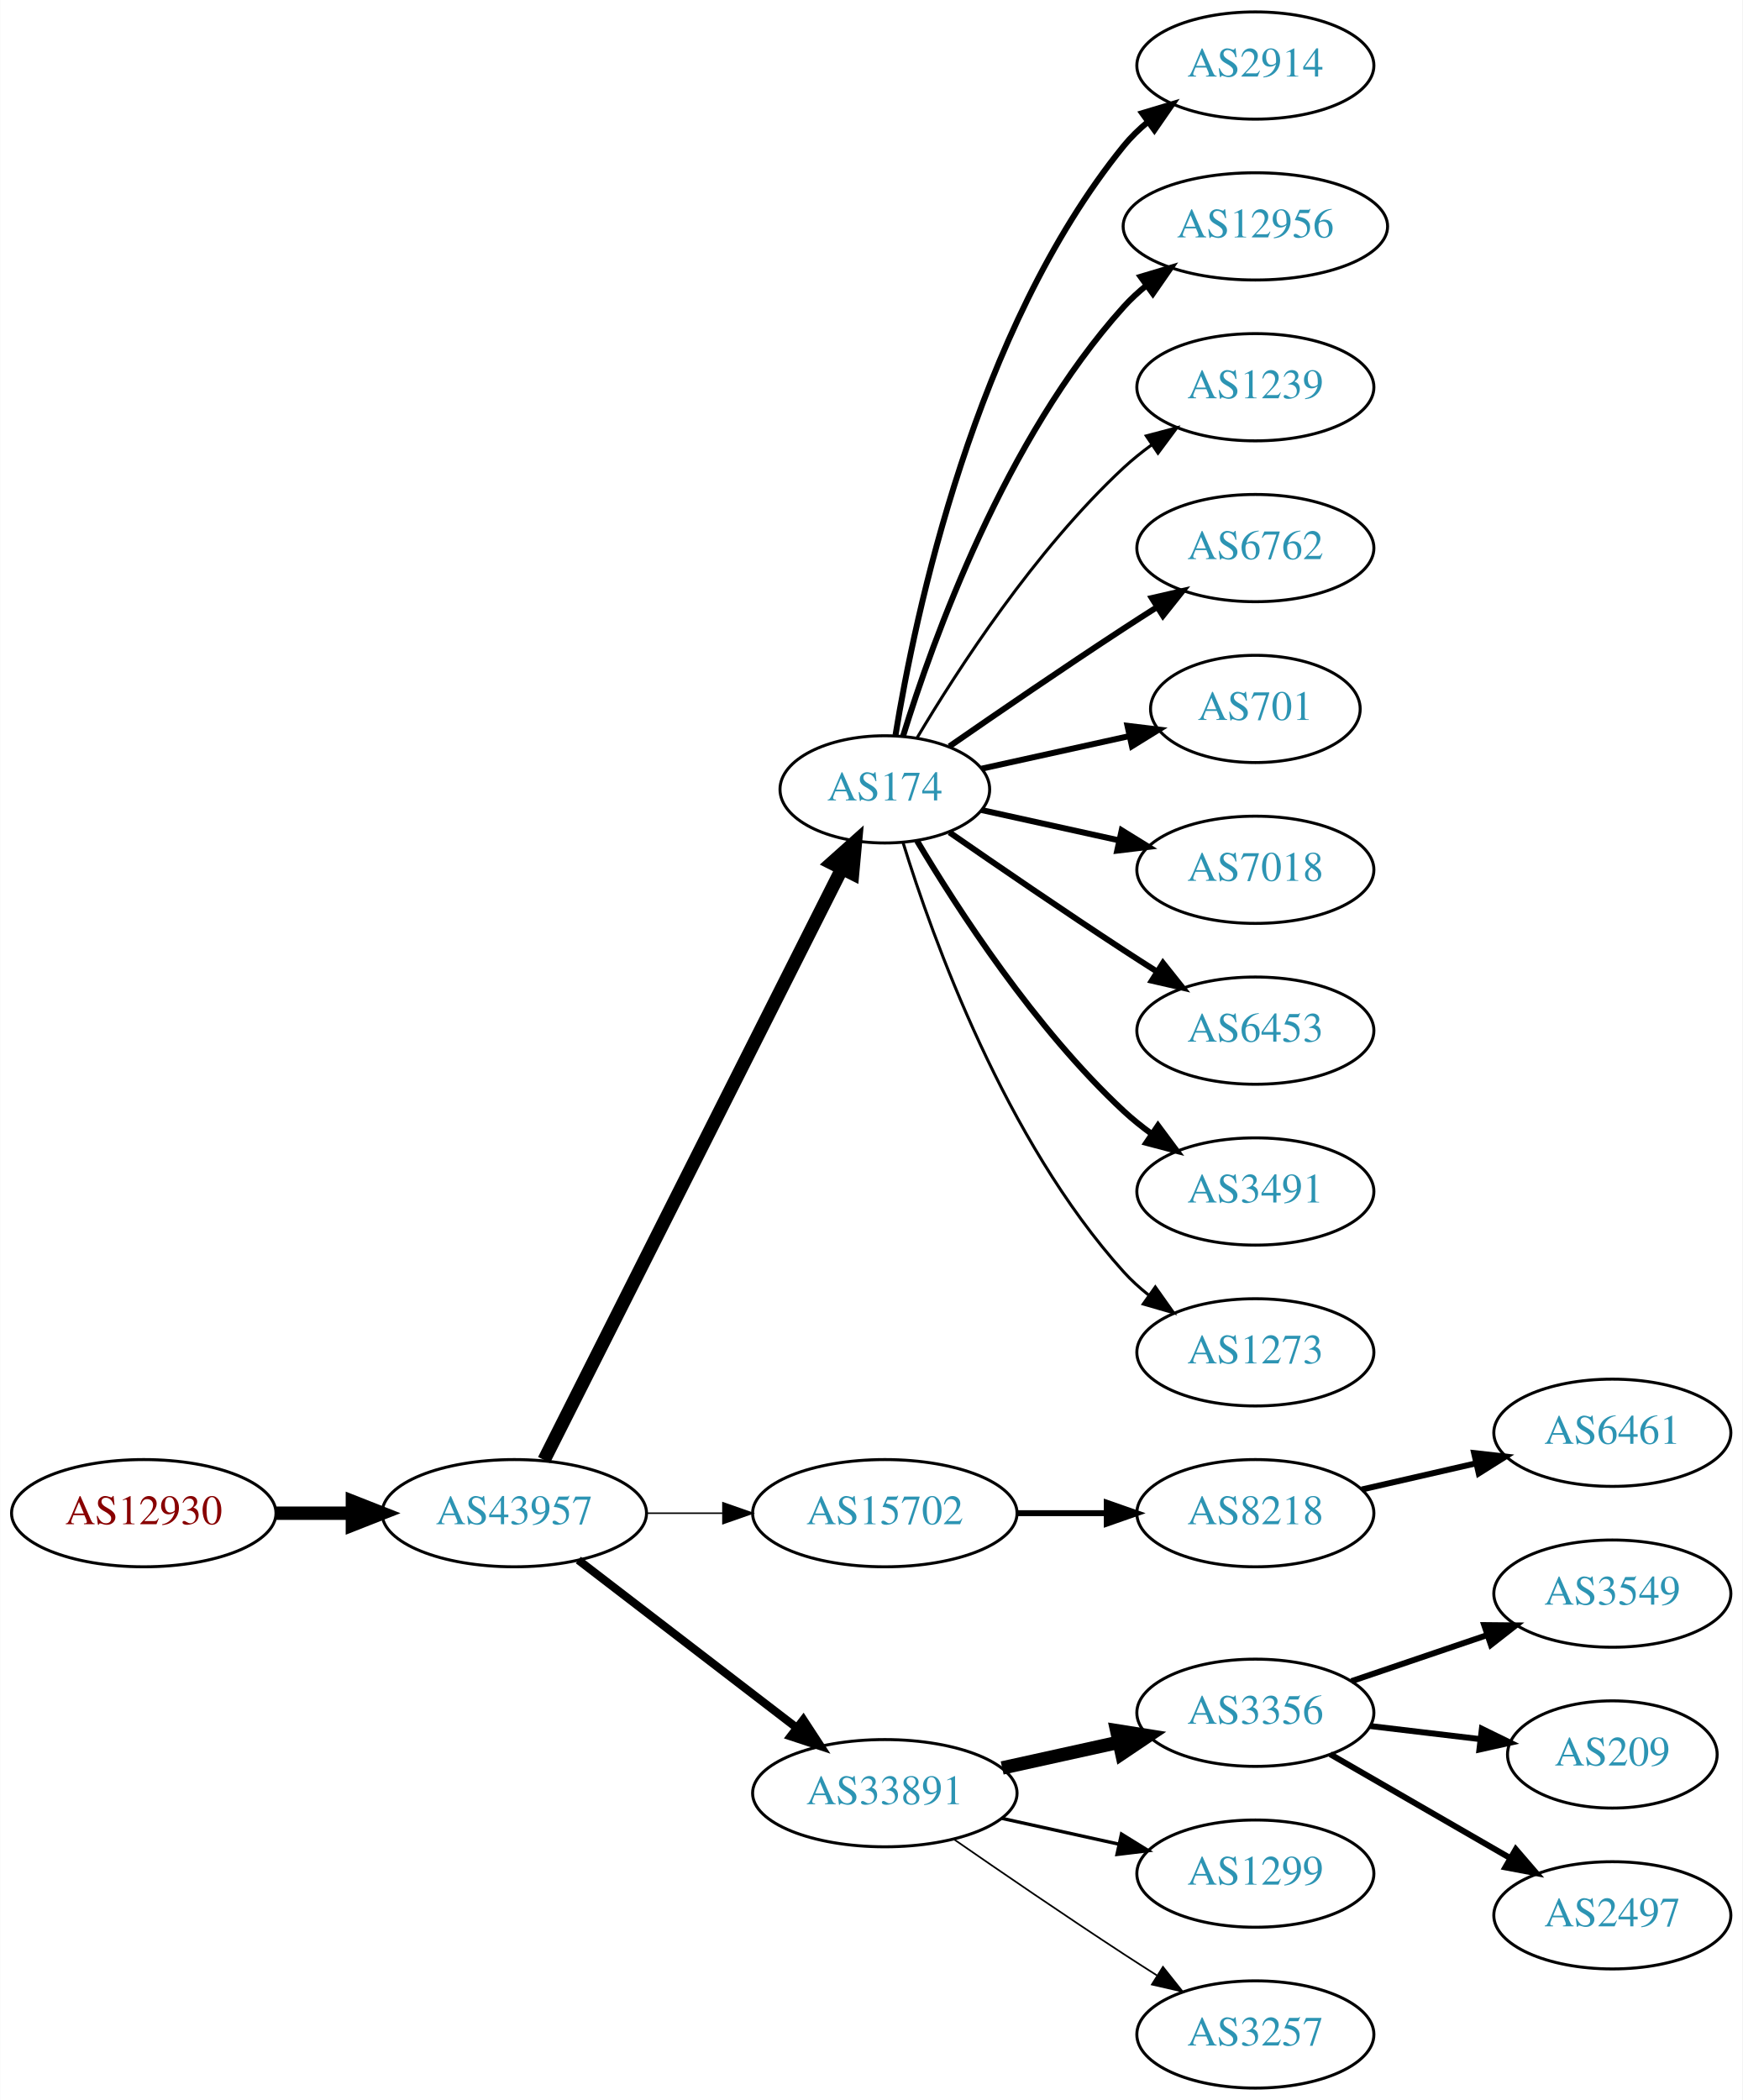
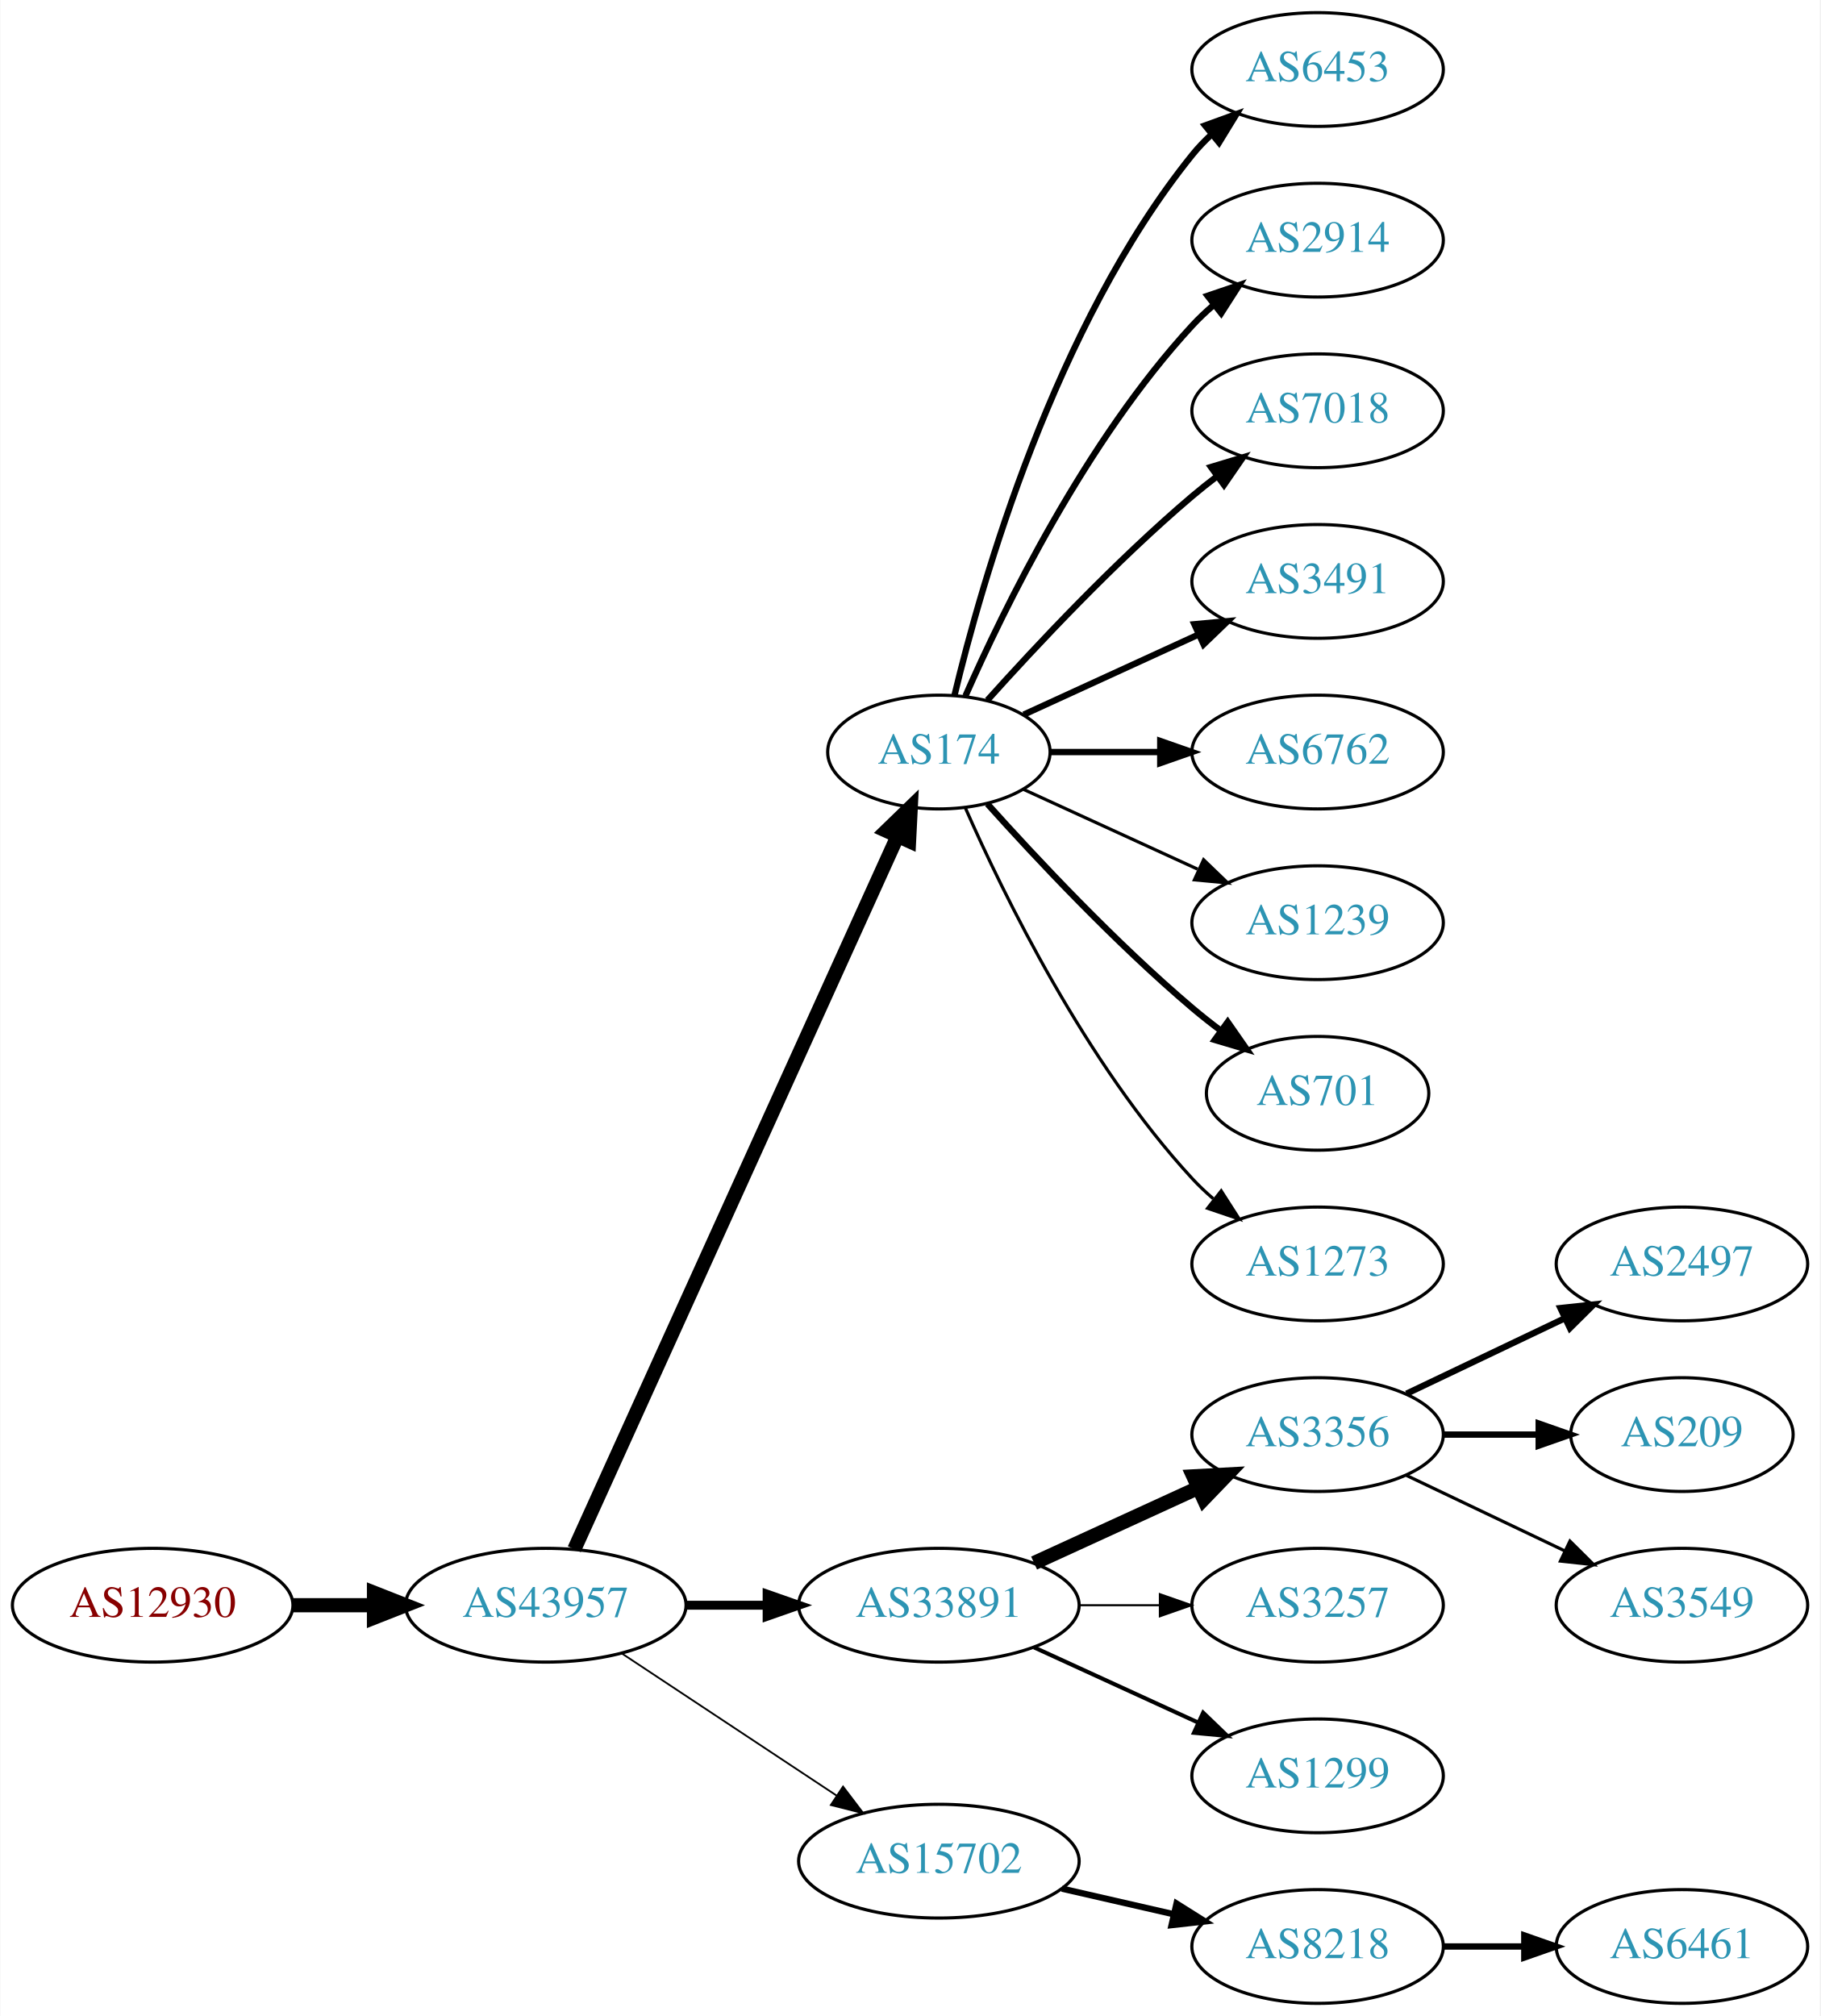
- <svg xmlns="http://www.w3.org/2000/svg" xmlns:xlink="http://www.w3.org/1999/xlink" width="585pt" height="705pt" viewBox="0.00 0.00 584.86 705.00">
-   <g id="graph0" class="graph" transform="scale(1 1) rotate(0) translate(4 701)">
-     <polygon fill="white" stroke="none" points="-4,4 -4,-701 580.862,-701 580.862,4 -4,4" />
+ <svg xmlns="http://www.w3.org/2000/svg" xmlns:xlink="http://www.w3.org/1999/xlink" width="576pt" height="638pt" viewBox="0.00 0.00 575.76 638.00">
+   <g id="graph0" class="graph" transform="scale(1 1) rotate(0) translate(4 634)">
+     <polygon fill="white" stroke="none" points="-4,4 -4,-634 571.762,-634 571.762,4 -4,4" />
    <g id="node1" class="node">
      <g id="a_node1">
        <a xlink:href="/asn/12930" xlink:title="AS12930 ~ card complete Service Bank AG [AT]">
-           <ellipse fill="#ffffff" stroke="black" cx="44.196" cy="-193" rx="44.393" ry="18" />
-           <text text-anchor="middle" x="44.196" y="-189.3" font-family="Times,serif" font-size="14.00" fill="#880000">AS12930</text>
+           <ellipse fill="#ffffff" stroke="black" cx="44.196" cy="-126" rx="44.393" ry="18" />
+           <text text-anchor="middle" x="44.196" y="-122.3" font-family="Times,serif" font-size="14.00" fill="#880000">AS12930</text>
        </a>
      </g>
    </g>
    <g id="node2" class="node">
      <g id="a_node2">
        <a xlink:href="/asn/43957" xlink:title="AS43957 ~ WNT Telecommunication GmbH [AT]">
-           <ellipse fill="#ffffff" stroke="black" cx="168.588" cy="-193" rx="44.393" ry="18" />
-           <text text-anchor="middle" x="168.588" y="-189.3" font-family="Times,serif" font-size="14.00" fill="#2c94b3">AS43957</text>
+           <ellipse fill="#ffffff" stroke="black" cx="168.588" cy="-126" rx="44.393" ry="18" />
+           <text text-anchor="middle" x="168.588" y="-122.3" font-family="Times,serif" font-size="14.00" fill="#2c94b3">AS43957</text>
        </a>
      </g>
    </g>
    <g id="edge1" class="edge">
-       <path fill="none" stroke="black" stroke-width="4.5" d="M88.692,-193C96.898,-193 105.569,-193 114.041,-193" />
-       <polygon fill="black" stroke="black" stroke-width="4.5" points="114.233,-196.938 124.233,-193 114.233,-189.063 114.233,-196.938" />
+       <path fill="none" stroke="black" stroke-width="4.5" d="M88.692,-126C96.898,-126 105.569,-126 114.041,-126" />
+       <polygon fill="black" stroke="black" stroke-width="4.5" points="114.233,-129.938 124.233,-126 114.233,-122.063 114.233,-129.938" />
    </g>
    <g id="node3" class="node">
      <g id="a_node3">
        <a xlink:href="/asn/174" xlink:title="AS174 ~ Cogent Communications [US]">
-           <ellipse fill="#ffffff" stroke="black" cx="292.98" cy="-436" rx="35.194" ry="18" />
-           <text text-anchor="middle" x="292.98" y="-432.3" font-family="Times,serif" font-size="14.00" fill="#2c94b3">AS174</text>
+           <ellipse fill="#ffffff" stroke="black" cx="292.98" cy="-396" rx="35.194" ry="18" />
+           <text text-anchor="middle" x="292.98" y="-392.3" font-family="Times,serif" font-size="14.00" fill="#2c94b3">AS174</text>
        </a>
      </g>
    </g>
    <g id="edge2" class="edge">
-       <path fill="none" stroke="black" stroke-width="4.5" d="M178.588,-210.868C199.859,-253.101 253.335,-359.272 278.496,-409.227" />
-       <polygon fill="black" stroke="black" stroke-width="4.5" points="275.117,-411.273 283.132,-418.433 282.151,-407.731 275.117,-411.273" />
+       <path fill="none" stroke="black" stroke-width="4.5" d="M177.619,-143.715C198.546,-189.882 254.859,-314.108 279.803,-369.135" />
+       <polygon fill="black" stroke="black" stroke-width="4.5" points="276.364,-371.088 284.079,-378.57 283.537,-367.837 276.364,-371.088" />
    </g>
    <g id="node4" class="node">
      <g id="a_node4">
-         <a xlink:href="/asn/15702" xlink:title="AS15702 ~ Onstage Online GmbH [AT]">
-           <ellipse fill="#ffffff" stroke="black" cx="292.98" cy="-193" rx="44.393" ry="18" />
-           <text text-anchor="middle" x="292.98" y="-189.3" font-family="Times,serif" font-size="14.00" fill="#2c94b3">AS15702</text>
+         <a xlink:href="/asn/33891" xlink:title="AS33891 ~ CORE-BACKBONE GMBH GLOBAL NETWORK [DE]">
+           <ellipse fill="#ffffff" stroke="black" cx="292.98" cy="-126" rx="44.393" ry="18" />
+           <text text-anchor="middle" x="292.98" y="-122.3" font-family="Times,serif" font-size="14.00" fill="#2c94b3">AS33891</text>
        </a>
      </g>
    </g>
    <g id="edge3" class="edge">
-       <path fill="none" stroke="black" stroke-width="0.5" d="M213.084,-193C221.29,-193 229.961,-193 238.434,-193" />
-       <polygon fill="black" stroke="black" stroke-width="0.5" points="238.625,-196.5 248.625,-193 238.625,-189.5 238.625,-196.5" />
+       <path fill="none" stroke="black" stroke-width="2.812" d="M213.084,-126C221.29,-126 229.961,-126 238.434,-126" />
+       <polygon fill="black" stroke="black" stroke-width="2.812" points="238.625,-129.5 248.625,-126 238.625,-122.5 238.625,-129.5" />
    </g>
    <g id="node5" class="node">
      <g id="a_node5">
-         <a xlink:href="/asn/33891" xlink:title="AS33891 ~ CORE-BACKBONE GMBH GLOBAL NETWORK [DE]">
-           <ellipse fill="#ffffff" stroke="black" cx="292.98" cy="-99" rx="44.393" ry="18" />
-           <text text-anchor="middle" x="292.98" y="-95.3" font-family="Times,serif" font-size="14.00" fill="#2c94b3">AS33891</text>
+         <a xlink:href="/asn/15702" xlink:title="AS15702 ~ Onstage Online GmbH [AT]">
+           <ellipse fill="#ffffff" stroke="black" cx="292.98" cy="-45" rx="44.393" ry="18" />
+           <text text-anchor="middle" x="292.98" y="-41.3" font-family="Times,serif" font-size="14.00" fill="#2c94b3">AS15702</text>
        </a>
      </g>
    </g>
    <g id="edge4" class="edge">
-       <path fill="none" stroke="black" stroke-width="2.75" d="M190.074,-177.267C210.107,-161.88 240.794,-138.312 263.26,-121.058" />
-       <polygon fill="black" stroke="black" stroke-width="2.75" points="265.629,-123.652 271.428,-114.785 261.365,-118.1 265.629,-123.652" />
+       <path fill="none" stroke="black" stroke-width="0.562" d="M192.609,-110.765C211.841,-98.037 239.449,-79.766 260.686,-65.711" />
+       <polygon fill="black" stroke="black" stroke-width="0.562" points="262.655,-68.605 269.063,-60.167 258.792,-62.767 262.655,-68.605" />
    </g>
    <g id="node6" class="node">
      <g id="a_node6">
-         <a xlink:href="/asn/2914" xlink:title="AS2914 ~ NTT America, Inc. [US]">
-           <ellipse fill="#ffffff" stroke="black" cx="417.373" cy="-679" rx="39.794" ry="18" />
-           <text text-anchor="middle" x="417.373" y="-675.3" font-family="Times,serif" font-size="14.00" fill="#2c94b3">AS2914</text>
+         <a xlink:href="/asn/6453" xlink:title="AS6453 ~ TATA COMMUNICATIONS (AMERICA) INC [US]">
+           <ellipse fill="#ffffff" stroke="black" cx="412.823" cy="-612" rx="39.794" ry="18" />
+           <text text-anchor="middle" x="412.823" y="-608.3" font-family="Times,serif" font-size="14.00" fill="#2c94b3">AS6453</text>
        </a>
      </g>
    </g>
    <g id="edge5" class="edge">
-       <path fill="none" stroke="black" stroke-width="2" d="M296.561,-454.178C303.016,-493.997 323.088,-590.286 373.176,-652 375.545,-654.918 378.318,-657.612 381.295,-660.075" />
-       <polygon fill="black" stroke="black" stroke-width="2" points="379.371,-663.003 389.517,-666.052 383.486,-657.341 379.371,-663.003" />
+       <path fill="none" stroke="black" stroke-width="2" d="M297.907,-413.882C306.465,-449.609 329.614,-531.008 373.176,-585 375.007,-587.269 377.077,-589.43 379.284,-591.468" />
+       <polygon fill="black" stroke="black" stroke-width="2" points="377.207,-594.291 387.166,-597.906 381.635,-588.869 377.207,-594.291" />
    </g>
    <g id="node7" class="node">
      <g id="a_node7">
-         <a xlink:href="/asn/12956" xlink:title="AS12956 ~ TELXIUS [ES]">
-           <ellipse fill="#ffffff" stroke="black" cx="417.373" cy="-625" rx="44.393" ry="18" />
-           <text text-anchor="middle" x="417.373" y="-621.3" font-family="Times,serif" font-size="14.00" fill="#2c94b3">AS12956</text>
+         <a xlink:href="/asn/2914" xlink:title="AS2914 ~ NTT America, Inc. [US]">
+           <ellipse fill="#ffffff" stroke="black" cx="412.823" cy="-558" rx="39.794" ry="18" />
+           <text text-anchor="middle" x="412.823" y="-554.3" font-family="Times,serif" font-size="14.00" fill="#2c94b3">AS2914</text>
        </a>
      </g>
    </g>
    <g id="edge6" class="edge">
-       <path fill="none" stroke="black" stroke-width="2" d="M299.118,-453.94C309.021,-485.979 333.359,-553.812 373.176,-598 375.496,-600.575 378.118,-602.994 380.895,-605.244" />
-       <polygon fill="black" stroke="black" stroke-width="2" points="378.861,-608.092 389.01,-611.132 382.971,-602.426 378.861,-608.092" />
+       <path fill="none" stroke="black" stroke-width="2" d="M301.396,-413.761C313.464,-441.183 339.436,-494.473 373.176,-531 375.207,-533.198 377.446,-535.319 379.792,-537.34" />
+       <polygon fill="black" stroke="black" stroke-width="2" points="378.004,-540.386 388.036,-543.794 382.319,-534.874 378.004,-540.386" />
    </g>
    <g id="node8" class="node">
      <g id="a_node8">
-         <a xlink:href="/asn/1239" xlink:title="AS1239 ~ Sprint [US]">
-           <ellipse fill="#ffffff" stroke="black" cx="417.373" cy="-571" rx="39.794" ry="18" />
-           <text text-anchor="middle" x="417.373" y="-567.3" font-family="Times,serif" font-size="14.00" fill="#2c94b3">AS1239</text>
+         <a xlink:href="/asn/7018" xlink:title="AS7018 ~ AT&amp;T Services, Inc. [US]">
+           <ellipse fill="#ffffff" stroke="black" cx="412.823" cy="-504" rx="39.794" ry="18" />
+           <text text-anchor="middle" x="412.823" y="-500.3" font-family="Times,serif" font-size="14.00" fill="#2c94b3">AS7018</text>
        </a>
      </g>
    </g>
    <g id="edge7" class="edge">
-       <path fill="none" stroke="black" d="M303.793,-453.279C317.299,-476.011 343.359,-516.314 373.176,-544 376.083,-546.699 379.296,-549.28 382.62,-551.703" />
-       <polygon fill="black" stroke="black" points="380.755,-554.667 390.998,-557.375 384.679,-548.87 380.755,-554.667" />
+       <path fill="none" stroke="black" stroke-width="2" d="M308.342,-412.409C323.616,-429.432 348.875,-456.396 373.176,-477 375.674,-479.117 378.334,-481.232 381.045,-483.293" />
+       <polygon fill="black" stroke="black" stroke-width="2" points="379.082,-486.194 389.222,-489.266 383.212,-480.541 379.082,-486.194" />
    </g>
    <g id="node9" class="node">
      <g id="a_node9">
-         <a xlink:href="/asn/6762" xlink:title="AS6762 ~ TELECOM ITALIA SPARKLE S.p.A. [IT]">
-           <ellipse fill="#ffffff" stroke="black" cx="417.373" cy="-517" rx="39.794" ry="18" />
-           <text text-anchor="middle" x="417.373" y="-513.3" font-family="Times,serif" font-size="14.00" fill="#2c94b3">AS6762</text>
+         <a xlink:href="/asn/3491" xlink:title="AS3491 ~ PCCW Global, Inc. [US]">
+           <ellipse fill="#ffffff" stroke="black" cx="412.823" cy="-450" rx="39.794" ry="18" />
+           <text text-anchor="middle" x="412.823" y="-446.3" font-family="Times,serif" font-size="14.00" fill="#2c94b3">AS3491</text>
        </a>
      </g>
    </g>
    <g id="edge8" class="edge">
-       <path fill="none" stroke="black" stroke-width="2" d="M314.671,-450.44C330.563,-461.449 353.113,-476.897 373.176,-490 376.758,-492.339 380.529,-494.759 384.289,-497.144" />
-       <polygon fill="black" stroke="black" stroke-width="2" points="382.623,-500.231 392.95,-502.596 386.352,-494.307 382.623,-500.231" />
+       <path fill="none" stroke="black" stroke-width="2" d="M319.841,-407.851C335.962,-415.238 356.964,-424.862 374.83,-433.048" />
+       <polygon fill="black" stroke="black" stroke-width="2" points="373.832,-436.441 384.381,-437.425 376.748,-430.077 373.832,-436.441" />
    </g>
    <g id="node10" class="node">
      <g id="a_node10">
-         <a xlink:href="/asn/701" xlink:title="AS701 ~ UUNET [US]">
-           <ellipse fill="#ffffff" stroke="black" cx="417.373" cy="-463" rx="35.194" ry="18" />
-           <text text-anchor="middle" x="417.373" y="-459.3" font-family="Times,serif" font-size="14.00" fill="#2c94b3">AS701</text>
+         <a xlink:href="/asn/6762" xlink:title="AS6762 ~ TELECOM ITALIA SPARKLE S.p.A. [IT]">
+           <ellipse fill="#ffffff" stroke="black" cx="412.823" cy="-396" rx="39.794" ry="18" />
+           <text text-anchor="middle" x="412.823" y="-392.3" font-family="Times,serif" font-size="14.00" fill="#2c94b3">AS6762</text>
        </a>
      </g>
    </g>
    <g id="edge9" class="edge">
-       <path fill="none" stroke="black" stroke-width="2" d="M325.499,-442.953C340.632,-446.292 358.96,-450.335 375.18,-453.913" />
-       <polygon fill="black" stroke="black" stroke-width="2" points="374.441,-457.334 384.96,-456.07 375.949,-450.498 374.441,-457.334" />
+       <path fill="none" stroke="black" stroke-width="2" d="M328.382,-396C339.206,-396 351.374,-396 363.001,-396" />
+       <polygon fill="black" stroke="black" stroke-width="2" points="363.032,-399.5 373.032,-396 363.032,-392.5 363.032,-399.5" />
    </g>
    <g id="node11" class="node">
      <g id="a_node11">
-         <a xlink:href="/asn/7018" xlink:title="AS7018 ~ AT&amp;T Services, Inc. [US]">
-           <ellipse fill="#ffffff" stroke="black" cx="417.373" cy="-409" rx="39.794" ry="18" />
-           <text text-anchor="middle" x="417.373" y="-405.3" font-family="Times,serif" font-size="14.00" fill="#2c94b3">AS7018</text>
+         <a xlink:href="/asn/1239" xlink:title="AS1239 ~ Sprint [US]">
+           <ellipse fill="#ffffff" stroke="black" cx="412.823" cy="-342" rx="39.794" ry="18" />
+           <text text-anchor="middle" x="412.823" y="-338.3" font-family="Times,serif" font-size="14.00" fill="#2c94b3">AS1239</text>
        </a>
      </g>
    </g>
    <g id="edge10" class="edge">
-       <path fill="none" stroke="black" stroke-width="2" d="M325.499,-429.047C339.56,-425.945 356.378,-422.235 371.702,-418.854" />
-       <polygon fill="black" stroke="black" stroke-width="2" points="372.501,-422.262 381.512,-416.69 370.993,-415.427 372.501,-422.262" />
+       <path fill="none" stroke="black" d="M319.841,-384.149C335.962,-376.762 356.964,-367.138 374.83,-358.952" />
+       <polygon fill="black" stroke="black" points="376.748,-361.923 384.381,-354.575 373.832,-355.559 376.748,-361.923" />
    </g>
    <g id="node12" class="node">
      <g id="a_node12">
-         <a xlink:href="/asn/6453" xlink:title="AS6453 ~ TATA COMMUNICATIONS (AMERICA) INC [US]">
-           <ellipse fill="#ffffff" stroke="black" cx="417.373" cy="-355" rx="39.794" ry="18" />
-           <text text-anchor="middle" x="417.373" y="-351.3" font-family="Times,serif" font-size="14.00" fill="#2c94b3">AS6453</text>
+         <a xlink:href="/asn/701" xlink:title="AS701 ~ UUNET [US]">
+           <ellipse fill="#ffffff" stroke="black" cx="412.823" cy="-288" rx="35.194" ry="18" />
+           <text text-anchor="middle" x="412.823" y="-284.3" font-family="Times,serif" font-size="14.00" fill="#2c94b3">AS701</text>
        </a>
      </g>
    </g>
    <g id="edge11" class="edge">
-       <path fill="none" stroke="black" stroke-width="2" d="M314.671,-421.56C330.563,-410.551 353.113,-395.103 373.176,-382 376.758,-379.661 380.529,-377.241 384.289,-374.856" />
-       <polygon fill="black" stroke="black" stroke-width="2" points="386.352,-377.693 392.95,-369.404 382.623,-371.769 386.352,-377.693" />
+       <path fill="none" stroke="black" stroke-width="2" d="M308.342,-379.591C323.616,-362.568 348.875,-335.604 373.176,-315 376.029,-312.582 379.094,-310.167 382.205,-307.831" />
+       <polygon fill="black" stroke="black" stroke-width="2" points="384.378,-310.578 390.433,-301.884 380.278,-304.905 384.378,-310.578" />
    </g>
    <g id="node13" class="node">
      <g id="a_node13">
-         <a xlink:href="/asn/3491" xlink:title="AS3491 ~ PCCW Global, Inc. [US]">
-           <ellipse fill="#ffffff" stroke="black" cx="417.373" cy="-301" rx="39.794" ry="18" />
-           <text text-anchor="middle" x="417.373" y="-297.3" font-family="Times,serif" font-size="14.00" fill="#2c94b3">AS3491</text>
+         <a xlink:href="/asn/1273" xlink:title="AS1273 ~ Vodafone Group PLC [EU]">
+           <ellipse fill="#ffffff" stroke="black" cx="412.823" cy="-234" rx="39.794" ry="18" />
+           <text text-anchor="middle" x="412.823" y="-230.3" font-family="Times,serif" font-size="14.00" fill="#2c94b3">AS1273</text>
        </a>
      </g>
    </g>
    <g id="edge12" class="edge">
-       <path fill="none" stroke="black" stroke-width="2" d="M303.793,-418.721C317.299,-395.989 343.359,-355.686 373.176,-328 376.083,-325.301 379.296,-322.72 382.62,-320.297" />
-       <polygon fill="black" stroke="black" stroke-width="2" points="384.679,-323.13 390.998,-314.625 380.755,-317.333 384.679,-323.13" />
+       <path fill="none" stroke="black" d="M301.396,-378.239C313.464,-350.817 339.436,-297.527 373.176,-261 375.207,-258.802 377.446,-256.681 379.792,-254.66" />
+       <polygon fill="black" stroke="black" points="382.319,-257.126 388.036,-248.206 378.004,-251.614 382.319,-257.126" />
    </g>
    <g id="node14" class="node">
      <g id="a_node14">
-         <a xlink:href="/asn/1273" xlink:title="AS1273 ~ Vodafone Group PLC [EU]">
-           <ellipse fill="#ffffff" stroke="black" cx="417.373" cy="-247" rx="39.794" ry="18" />
-           <text text-anchor="middle" x="417.373" y="-243.3" font-family="Times,serif" font-size="14.00" fill="#2c94b3">AS1273</text>
+         <a xlink:href="/asn/3356" xlink:title="AS3356 ~ Level 3 Parent, LLC [US]">
+           <ellipse fill="#ffffff" stroke="black" cx="412.823" cy="-180" rx="39.794" ry="18" />
+           <text text-anchor="middle" x="412.823" y="-176.3" font-family="Times,serif" font-size="14.00" fill="#2c94b3">AS3356</text>
        </a>
      </g>
    </g>
    <g id="edge13" class="edge">
-       <path fill="none" stroke="black" d="M299.118,-418.06C309.021,-386.021 333.359,-318.188 373.176,-274 375.693,-271.208 378.564,-268.599 381.603,-266.188" />
-       <polygon fill="black" stroke="black" points="383.786,-268.93 389.911,-260.285 379.732,-263.224 383.786,-268.93" />
+       <path fill="none" stroke="black" stroke-width="4.5" d="M323.11,-139.348C338.721,-146.502 358.119,-155.391 374.791,-163.03" />
+       <polygon fill="black" stroke="black" stroke-width="4.5" points="373.512,-166.775 384.243,-167.362 376.792,-159.616 373.512,-166.775" />
    </g>
    <g id="node15" class="node">
      <g id="a_node15">
+         <a xlink:href="/asn/3257" xlink:title="AS3257 ~ GTT [DE]">
+           <ellipse fill="#ffffff" stroke="black" cx="412.823" cy="-126" rx="39.794" ry="18" />
+           <text text-anchor="middle" x="412.823" y="-122.3" font-family="Times,serif" font-size="14.00" fill="#2c94b3">AS3257</text>
+         </a>
+       </g>
+     </g>
+     <g id="edge14" class="edge">
+       <path fill="none" stroke="black" stroke-width="0.643" d="M337.191,-126C345.504,-126 354.267,-126 362.749,-126" />
+       <polygon fill="black" stroke="black" stroke-width="0.643" points="362.908,-129.5 372.908,-126 362.908,-122.5 362.908,-129.5" />
+     </g>
+     <g id="node16" class="node">
+       <g id="a_node16">
+         <a xlink:href="/asn/1299" xlink:title="AS1299 ~ Telia Carrier [EU]">
+           <ellipse fill="#ffffff" stroke="black" cx="412.823" cy="-72" rx="39.794" ry="18" />
+           <text text-anchor="middle" x="412.823" y="-68.3" font-family="Times,serif" font-size="14.00" fill="#2c94b3">AS1299</text>
+         </a>
+       </g>
+     </g>
+     <g id="edge15" class="edge">
+       <path fill="none" stroke="black" stroke-width="1.286" d="M323.11,-112.652C338.721,-105.498 358.119,-96.609 374.791,-88.969" />
+       <polygon fill="black" stroke="black" stroke-width="1.286" points="376.61,-91.986 384.243,-84.638 373.694,-85.622 376.61,-91.986" />
+     </g>
+     <g id="node20" class="node">
+       <g id="a_node20">
        <a xlink:href="/asn/8218" xlink:title="AS8218 ~ legacy Neotelecoms [FR]">
-           <ellipse fill="#ffffff" stroke="black" cx="417.373" cy="-193" rx="39.794" ry="18" />
-           <text text-anchor="middle" x="417.373" y="-189.3" font-family="Times,serif" font-size="14.00" fill="#2c94b3">AS8218</text>
-         </a>
-       </g>
-     </g>
-     <g id="edge14" class="edge">
-       <path fill="none" stroke="black" stroke-width="2" d="M337.476,-193C347.165,-193 357.502,-193 367.394,-193" />
-       <polygon fill="black" stroke="black" stroke-width="2" points="367.497,-196.5 377.497,-193 367.497,-189.5 367.497,-196.5" />
+           <ellipse fill="#ffffff" stroke="black" cx="412.823" cy="-18" rx="39.794" ry="18" />
+           <text text-anchor="middle" x="412.823" y="-14.3" font-family="Times,serif" font-size="14.00" fill="#2c94b3">AS8218</text>
+         </a>
+       </g>
+     </g>
+     <g id="edge19" class="edge">
+       <path fill="none" stroke="black" stroke-width="2" d="M331.915,-36.308C343.156,-33.733 355.568,-30.889 367.192,-28.226" />
+       <polygon fill="black" stroke="black" stroke-width="2" points="368.188,-31.588 377.153,-25.944 366.624,-24.765 368.188,-31.588" />
    </g>
    <g id="node17" class="node">
      <g id="a_node17">
-         <a xlink:href="/asn/3356" xlink:title="AS3356 ~ Level 3 Parent, LLC [US]">
-           <ellipse fill="#ffffff" stroke="black" cx="417.373" cy="-126" rx="39.794" ry="18" />
-           <text text-anchor="middle" x="417.373" y="-122.3" font-family="Times,serif" font-size="14.00" fill="#2c94b3">AS3356</text>
+         <a xlink:href="/asn/2497" xlink:title="AS2497 ~ Internet Initiative Japan Inc. [JP]">
+           <ellipse fill="#ffffff" stroke="black" cx="528.116" cy="-234" rx="39.794" ry="18" />
+           <text text-anchor="middle" x="528.116" y="-230.3" font-family="Times,serif" font-size="14.00" fill="#2c94b3">AS2497</text>
        </a>
      </g>
    </g>
    <g id="edge16" class="edge">
-       <path fill="none" stroke="black" stroke-width="4.5" d="M332.37,-107.469C344.761,-110.202 358.608,-113.257 371.429,-116.085" />
-       <polygon fill="black" stroke="black" stroke-width="4.5" points="370.83,-119.985 381.443,-118.295 372.526,-112.295 370.83,-119.985" />
+       <path fill="none" stroke="black" stroke-width="2" d="M440.959,-192.934C455.953,-200.081 474.774,-209.052 490.998,-216.785" />
+       <polygon fill="black" stroke="black" stroke-width="2" points="489.668,-220.028 500.201,-221.171 492.68,-213.709 489.668,-220.028" />
    </g>
    <g id="node18" class="node">
      <g id="a_node18">
-         <a xlink:href="/asn/1299" xlink:title="AS1299 ~ Telia Carrier [EU]">
-           <ellipse fill="#ffffff" stroke="black" cx="417.373" cy="-72" rx="39.794" ry="18" />
-           <text text-anchor="middle" x="417.373" y="-68.3" font-family="Times,serif" font-size="14.00" fill="#2c94b3">AS1299</text>
+         <a xlink:href="/asn/209" xlink:title="AS209 ~ CenturyLink Communications, LLC [US]">
+           <ellipse fill="#ffffff" stroke="black" cx="528.116" cy="-180" rx="35.194" ry="18" />
+           <text text-anchor="middle" x="528.116" y="-176.3" font-family="Times,serif" font-size="14.00" fill="#2c94b3">AS209</text>
        </a>
      </g>
    </g>
    <g id="edge17" class="edge">
-       <path fill="none" stroke="black" stroke-width="1.125" d="M332.37,-90.531C344.761,-87.798 358.608,-84.743 371.429,-81.915" />
-       <polygon fill="black" stroke="black" stroke-width="1.125" points="372.432,-85.278 381.443,-79.706 370.924,-78.442 372.432,-85.278" />
+       <path fill="none" stroke="black" stroke-width="2" d="M452.495,-180C462.201,-180 472.691,-180 482.654,-180" />
+       <polygon fill="black" stroke="black" stroke-width="2" points="482.79,-183.5 492.79,-180 482.79,-176.5 482.79,-183.5" />
    </g>
    <g id="node19" class="node">
      <g id="a_node19">
-         <a xlink:href="/asn/3257" xlink:title="AS3257 ~ GTT [DE]">
-           <ellipse fill="#ffffff" stroke="black" cx="417.373" cy="-18" rx="39.794" ry="18" />
-           <text text-anchor="middle" x="417.373" y="-14.3" font-family="Times,serif" font-size="14.00" fill="#2c94b3">AS3257</text>
+         <a xlink:href="/asn/3549" xlink:title="AS3549 ~ Level 3 Parent, LLC [US]">
+           <ellipse fill="#ffffff" stroke="black" cx="528.116" cy="-126" rx="39.794" ry="18" />
+           <text text-anchor="middle" x="528.116" y="-122.3" font-family="Times,serif" font-size="14.00" fill="#2c94b3">AS3549</text>
        </a>
      </g>
    </g>
    <g id="edge18" class="edge">
-       <path fill="none" stroke="black" stroke-width="0.562" d="M316.011,-83.633C331.813,-72.695 353.67,-57.739 373.176,-45 376.758,-42.661 380.529,-40.241 384.289,-37.856" />
-       <polygon fill="black" stroke="black" stroke-width="0.562" points="386.352,-40.693 392.95,-32.404 382.623,-34.769 386.352,-40.693" />
-     </g>
-     <g id="node16" class="node">
-       <g id="a_node16">
-         <a xlink:href="/asn/6461" xlink:title="AS6461 ~ Zayo Bandwidth [US]">
-           <ellipse fill="#ffffff" stroke="black" cx="537.215" cy="-220" rx="39.794" ry="18" />
-           <text text-anchor="middle" x="537.215" y="-216.3" font-family="Times,serif" font-size="14.00" fill="#2c94b3">AS6461</text>
-         </a>
-       </g>
-     </g>
-     <g id="edge15" class="edge">
-       <path fill="none" stroke="black" stroke-width="2" d="M453.092,-200.955C465.092,-203.704 478.713,-206.825 491.405,-209.733" />
-       <polygon fill="black" stroke="black" stroke-width="2" points="490.808,-213.187 501.337,-212.009 492.371,-206.364 490.808,-213.187" />
-     </g>
-     <g id="node20" class="node">
-       <g id="a_node20">
-         <a xlink:href="/asn/3549" xlink:title="AS3549 ~ Level 3 Parent, LLC [US]">
-           <ellipse fill="#ffffff" stroke="black" cx="537.215" cy="-166" rx="39.794" ry="18" />
-           <text text-anchor="middle" x="537.215" y="-162.3" font-family="Times,serif" font-size="14.00" fill="#2c94b3">AS3549</text>
-         </a>
-       </g>
-     </g>
-     <g id="edge19" class="edge">
-       <path fill="none" stroke="black" stroke-width="2" d="M449.643,-136.614C463.626,-141.361 480.297,-147.019 495.259,-152.098" />
-       <polygon fill="black" stroke="black" stroke-width="2" points="494.204,-155.436 504.799,-155.336 496.454,-148.808 494.204,-155.436" />
+       <path fill="none" stroke="black" d="M440.959,-167.066C455.953,-159.919 474.774,-150.948 490.998,-143.215" />
+       <polygon fill="black" stroke="black" points="492.68,-146.291 500.201,-138.829 489.668,-139.972 492.68,-146.291" />
    </g>
    <g id="node21" class="node">
      <g id="a_node21">
-         <a xlink:href="/asn/209" xlink:title="AS209 ~ CenturyLink Communications, LLC [US]">
-           <ellipse fill="#ffffff" stroke="black" cx="537.215" cy="-112" rx="35.194" ry="18" />
-           <text text-anchor="middle" x="537.215" y="-108.3" font-family="Times,serif" font-size="14.00" fill="#2c94b3">AS209</text>
+         <a xlink:href="/asn/6461" xlink:title="AS6461 ~ Zayo Bandwidth [US]">
+           <ellipse fill="#ffffff" stroke="black" cx="528.116" cy="-18" rx="39.794" ry="18" />
+           <text text-anchor="middle" x="528.116" y="-14.3" font-family="Times,serif" font-size="14.00" fill="#2c94b3">AS6461</text>
        </a>
      </g>
    </g>
    <g id="edge20" class="edge">
-       <path fill="none" stroke="black" stroke-width="2" d="M455.983,-121.532C467.652,-120.145 480.611,-118.606 492.651,-117.176" />
-       <polygon fill="black" stroke="black" stroke-width="2" points="493.421,-120.609 502.938,-115.953 492.595,-113.658 493.421,-120.609" />
-     </g>
-     <g id="node22" class="node">
-       <g id="a_node22">
-         <a xlink:href="/asn/2497" xlink:title="AS2497 ~ Internet Initiative Japan Inc. [JP]">
-           <ellipse fill="#ffffff" stroke="black" cx="537.215" cy="-58" rx="39.794" ry="18" />
-           <text text-anchor="middle" x="537.215" y="-54.3" font-family="Times,serif" font-size="14.00" fill="#2c94b3">AS2497</text>
-         </a>
-       </g>
-     </g>
-     <g id="edge21" class="edge">
-       <path fill="none" stroke="black" stroke-width="2" d="M442.504,-112.075C459.943,-102.012 483.717,-88.293 502.955,-77.192" />
-       <polygon fill="black" stroke="black" stroke-width="2" points="504.799,-80.169 511.711,-72.14 501.3,-74.106 504.799,-80.169" />
+       <path fill="none" stroke="black" stroke-width="2" d="M452.495,-18C460.698,-18 469.462,-18 477.994,-18" />
+       <polygon fill="black" stroke="black" stroke-width="2" points="478.233,-21.5 488.233,-18 478.233,-14.5 478.233,-21.5" />
    </g>
  </g>
</svg>
